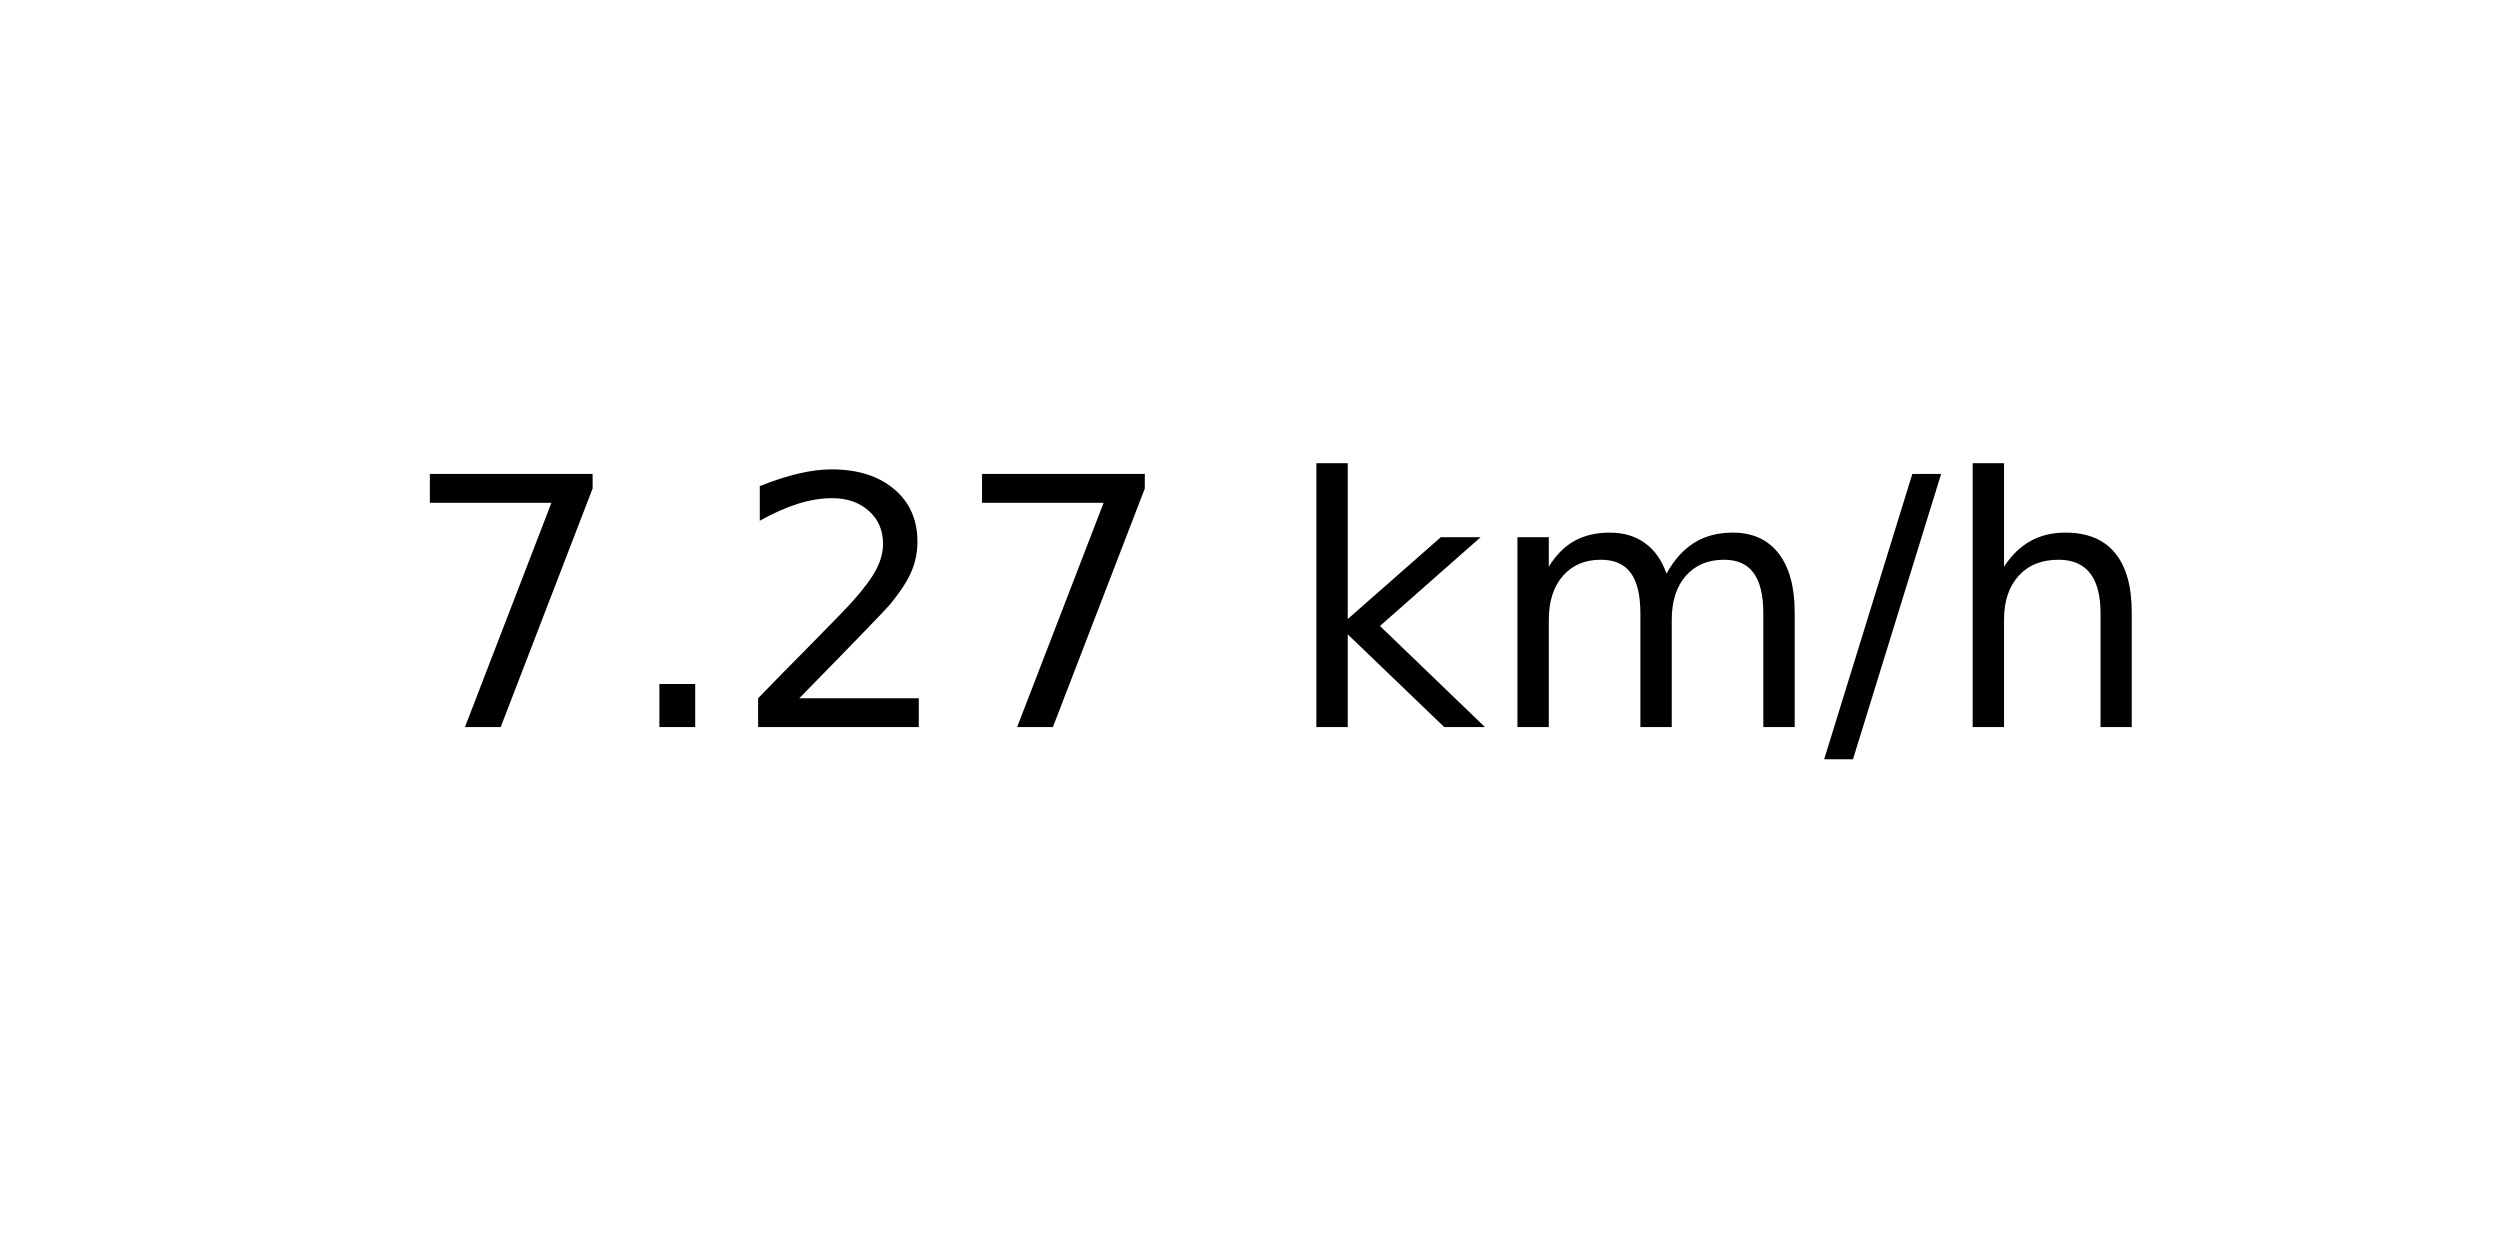
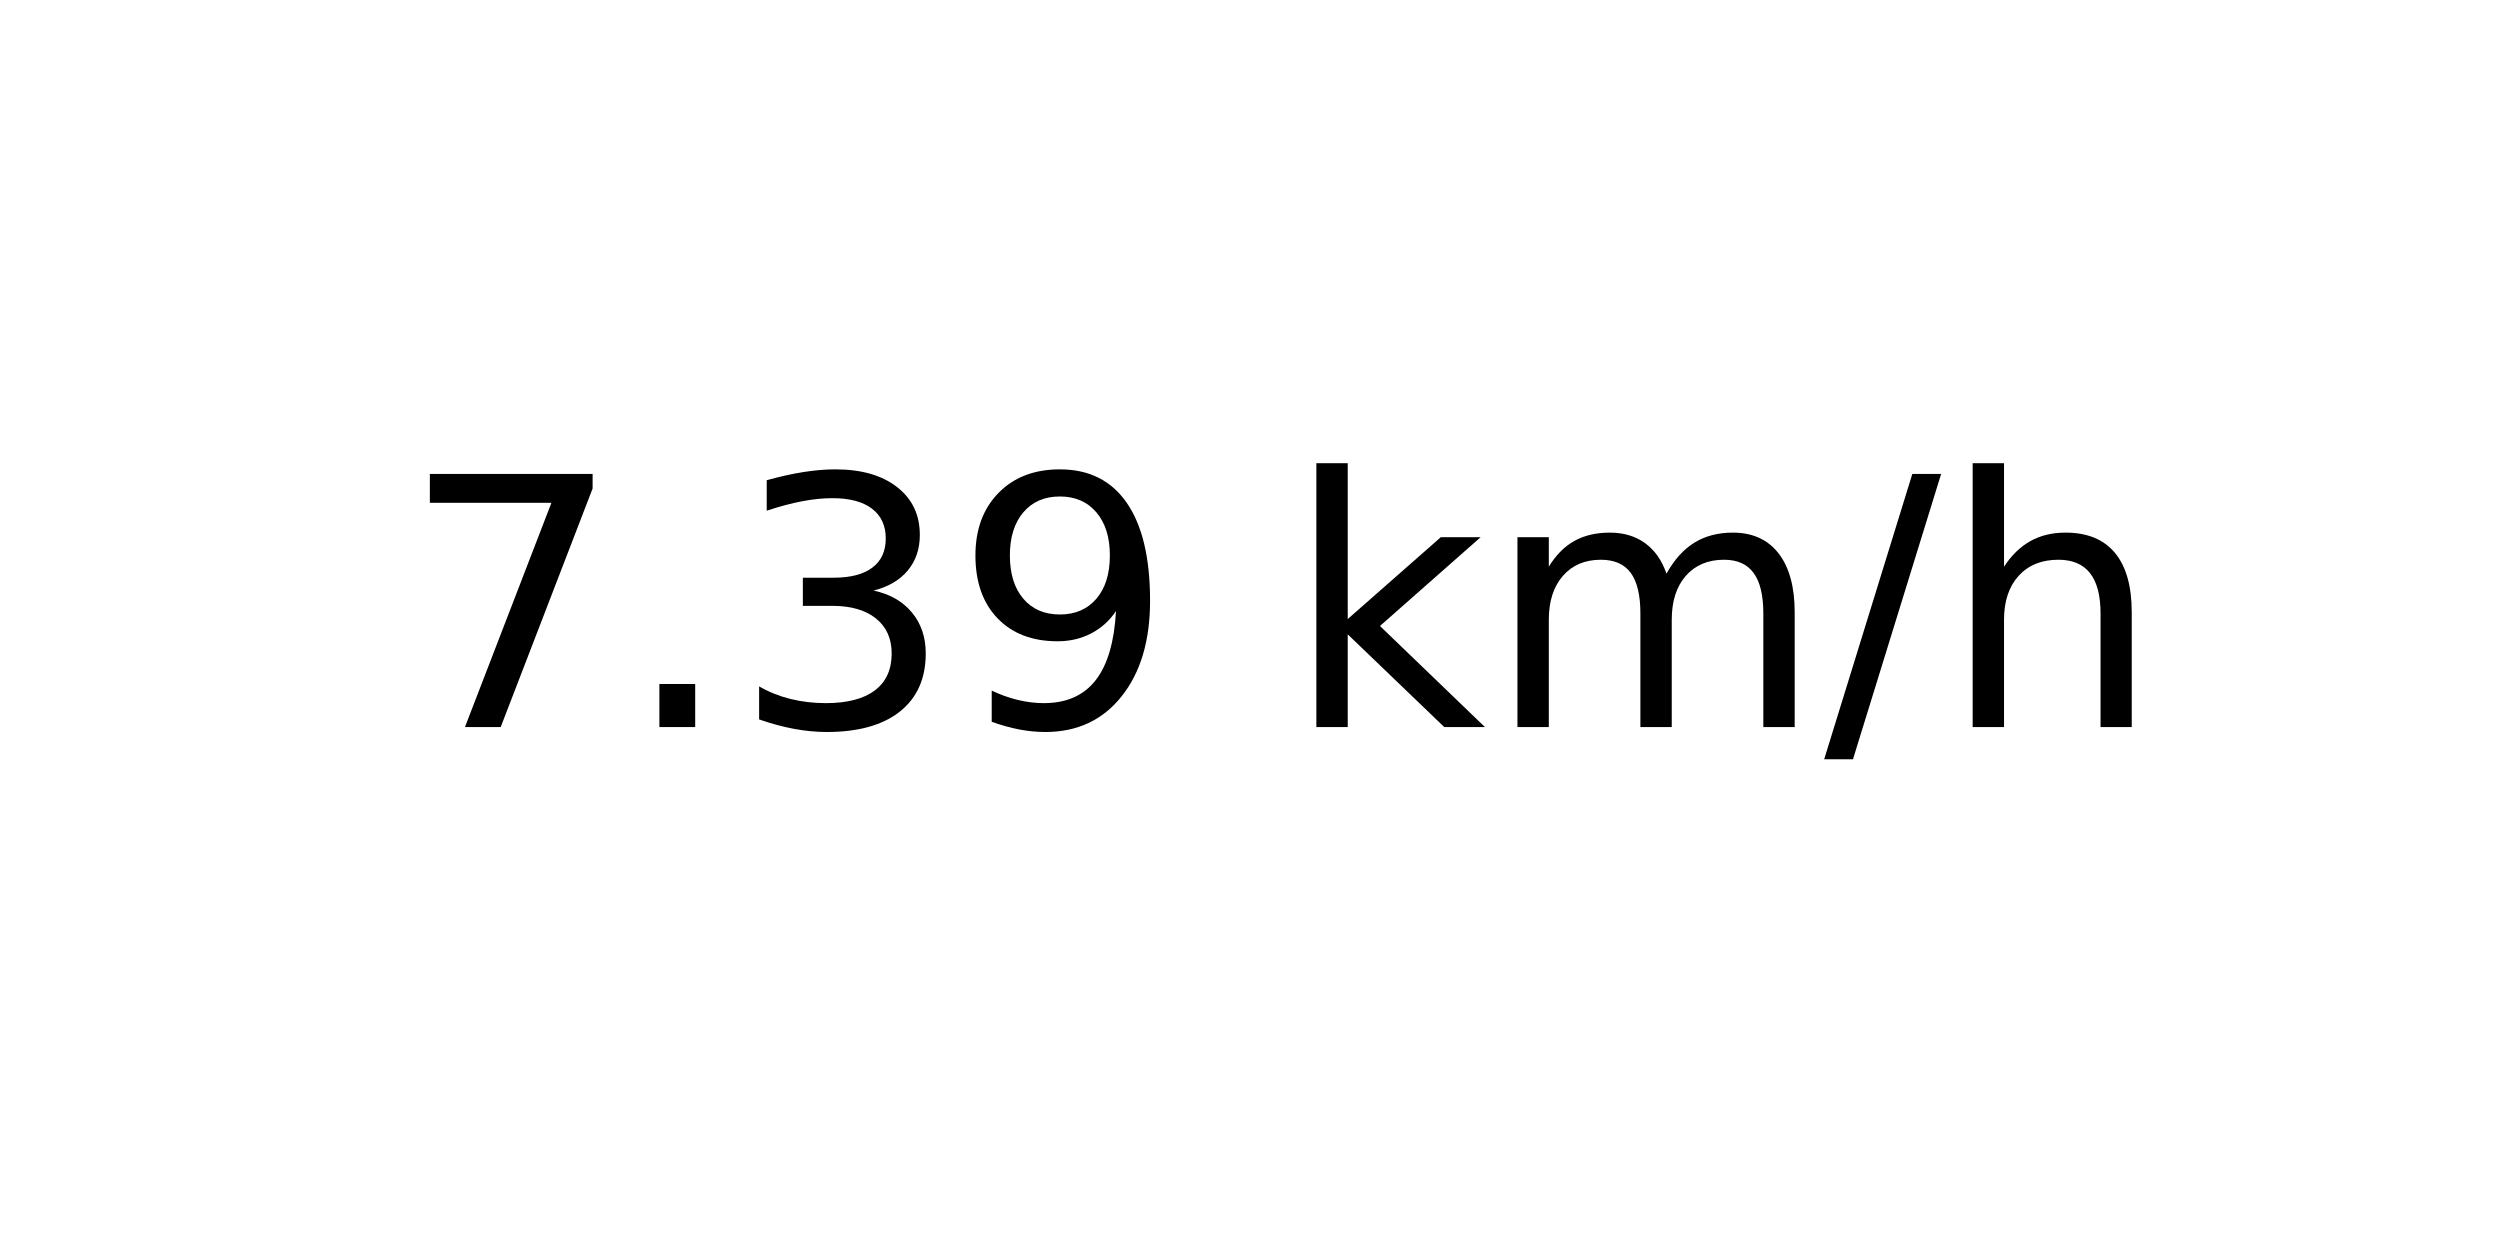
<svg xmlns="http://www.w3.org/2000/svg" xmlns:xlink="http://www.w3.org/1999/xlink" width="72pt" height="36pt" viewBox="0 0 72 36" version="1.1">
  <defs>
    <style type="text/css">*{stroke-linejoin: round; stroke-linecap: butt}</style>
  </defs>
  <g id="figure_1">
    <g id="axes_1">
      <g id="text_1">
        <g transform="translate(11.55937 20.93937) scale(0.1 -0.1)">
          <defs>
            <path id="DejaVuSans-37" d="M 525 4666  L 3525 4666  L 3525 4397  L 1831 0  L 1172 0  L 2766 4134  L 525 4134  L 525 4666  z " transform="scale(0.015625)" />
            <path id="DejaVuSans-2e" d="M 684 794  L 1344 794  L 1344 0  L 684 0  L 684 794  z " transform="scale(0.015625)" />
-             <path id="DejaVuSans-32" d="M 1228 531  L 3431 531  L 3431 0  L 469 0  L 469 531  Q 828 903 1448 1529  Q 2069 2156 2228 2338  Q 2531 2678 2651 2914  Q 2772 3150 2772 3378  Q 2772 3750 2511 3984  Q 2250 4219 1831 4219  Q 1534 4219 1204 4116  Q 875 4013 500 3803  L 500 4441  Q 881 4594 1212 4672  Q 1544 4750 1819 4750  Q 2544 4750 2975 4387  Q 3406 4025 3406 3419  Q 3406 3131 3298 2873  Q 3191 2616 2906 2266  Q 2828 2175 2409 1742  Q 1991 1309 1228 531  z " transform="scale(0.015625)" />
+             <path id="DejaVuSans-33" d="M 2597 2516  Q 3050 2419 3304 2112  Q 3559 1806 3559 1356  Q 3559 666 3084 287  Q 2609 -91 1734 -91  Q 1441 -91 1130 -33  Q 819 25 488 141  L 488 750  Q 750 597 1062 519  Q 1375 441 1716 441  Q 2309 441 2620 675  Q 2931 909 2931 1356  Q 2931 1769 2642 2001  Q 2353 2234 1838 2234  L 1294 2234  L 1294 2753  L 1863 2753  Q 2328 2753 2575 2939  Q 2822 3125 2822 3475  Q 2822 3834 2567 4026  Q 2313 4219 1838 4219  Q 1578 4219 1281 4162  Q 984 4106 628 3988  L 628 4550  Q 988 4650 1302 4700  Q 1616 4750 1894 4750  Q 2613 4750 3031 4423  Q 3450 4097 3450 3541  Q 3450 3153 3228 2886  Q 3006 2619 2597 2516  z " transform="scale(0.015625)" />
+             <path id="DejaVuSans-39" d="M 703 97  L 703 672  Q 941 559 1184 500  Q 1428 441 1663 441  Q 2288 441 2617 861  Q 2947 1281 2994 2138  Q 2813 1869 2534 1725  Q 2256 1581 1919 1581  Q 1219 1581 811 2004  Q 403 2428 403 3163  Q 403 3881 828 4315  Q 1253 4750 1959 4750  Q 2769 4750 3195 4129  Q 3622 3509 3622 2328  Q 3622 1225 3098 567  Q 2575 -91 1691 -91  Q 1453 -91 1209 -44  Q 966 3 703 97  z M 1959 2075  Q 2384 2075 2632 2365  Q 2881 2656 2881 3163  Q 2881 3666 2632 3958  Q 2384 4250 1959 4250  Q 1534 4250 1286 3958  Q 1038 3666 1038 3163  Q 1038 2656 1286 2365  Q 1534 2075 1959 2075  z " transform="scale(0.015625)" />
            <path id="DejaVuSans-20" transform="scale(0.015625)" />
            <path id="DejaVuSans-6b" d="M 581 4863  L 1159 4863  L 1159 1991  L 2875 3500  L 3609 3500  L 1753 1863  L 3688 0  L 2938 0  L 1159 1709  L 1159 0  L 581 0  L 581 4863  z " transform="scale(0.015625)" />
            <path id="DejaVuSans-6d" d="M 3328 2828  Q 3544 3216 3844 3400  Q 4144 3584 4550 3584  Q 5097 3584 5394 3201  Q 5691 2819 5691 2113  L 5691 0  L 5113 0  L 5113 2094  Q 5113 2597 4934 2840  Q 4756 3084 4391 3084  Q 3944 3084 3684 2787  Q 3425 2491 3425 1978  L 3425 0  L 2847 0  L 2847 2094  Q 2847 2600 2669 2842  Q 2491 3084 2119 3084  Q 1678 3084 1418 2786  Q 1159 2488 1159 1978  L 1159 0  L 581 0  L 581 3500  L 1159 3500  L 1159 2956  Q 1356 3278 1631 3431  Q 1906 3584 2284 3584  Q 2666 3584 2933 3390  Q 3200 3197 3328 2828  z " transform="scale(0.015625)" />
            <path id="DejaVuSans-2f" d="M 1625 4666  L 2156 4666  L 531 -594  L 0 -594  L 1625 4666  z " transform="scale(0.015625)" />
            <path id="DejaVuSans-68" d="M 3513 2113  L 3513 0  L 2938 0  L 2938 2094  Q 2938 2591 2744 2837  Q 2550 3084 2163 3084  Q 1697 3084 1428 2787  Q 1159 2491 1159 1978  L 1159 0  L 581 0  L 581 4863  L 1159 4863  L 1159 2956  Q 1366 3272 1645 3428  Q 1925 3584 2291 3584  Q 2894 3584 3203 3211  Q 3513 2838 3513 2113  z " transform="scale(0.015625)" />
          </defs>
          <use xlink:href="#DejaVuSans-37" />
          <use xlink:href="#DejaVuSans-2e" x="63.623" />
-           <use xlink:href="#DejaVuSans-32" x="95.41" />
-           <use xlink:href="#DejaVuSans-37" x="159.033" />
+           <use xlink:href="#DejaVuSans-33" x="95.41" />
+           <use xlink:href="#DejaVuSans-39" x="159.033" />
          <use xlink:href="#DejaVuSans-20" x="222.656" />
          <use xlink:href="#DejaVuSans-6b" x="254.443" />
          <use xlink:href="#DejaVuSans-6d" x="312.354" />
          <use xlink:href="#DejaVuSans-2f" x="409.766" />
          <use xlink:href="#DejaVuSans-68" x="443.457" />
        </g>
      </g>
    </g>
  </g>
</svg>
